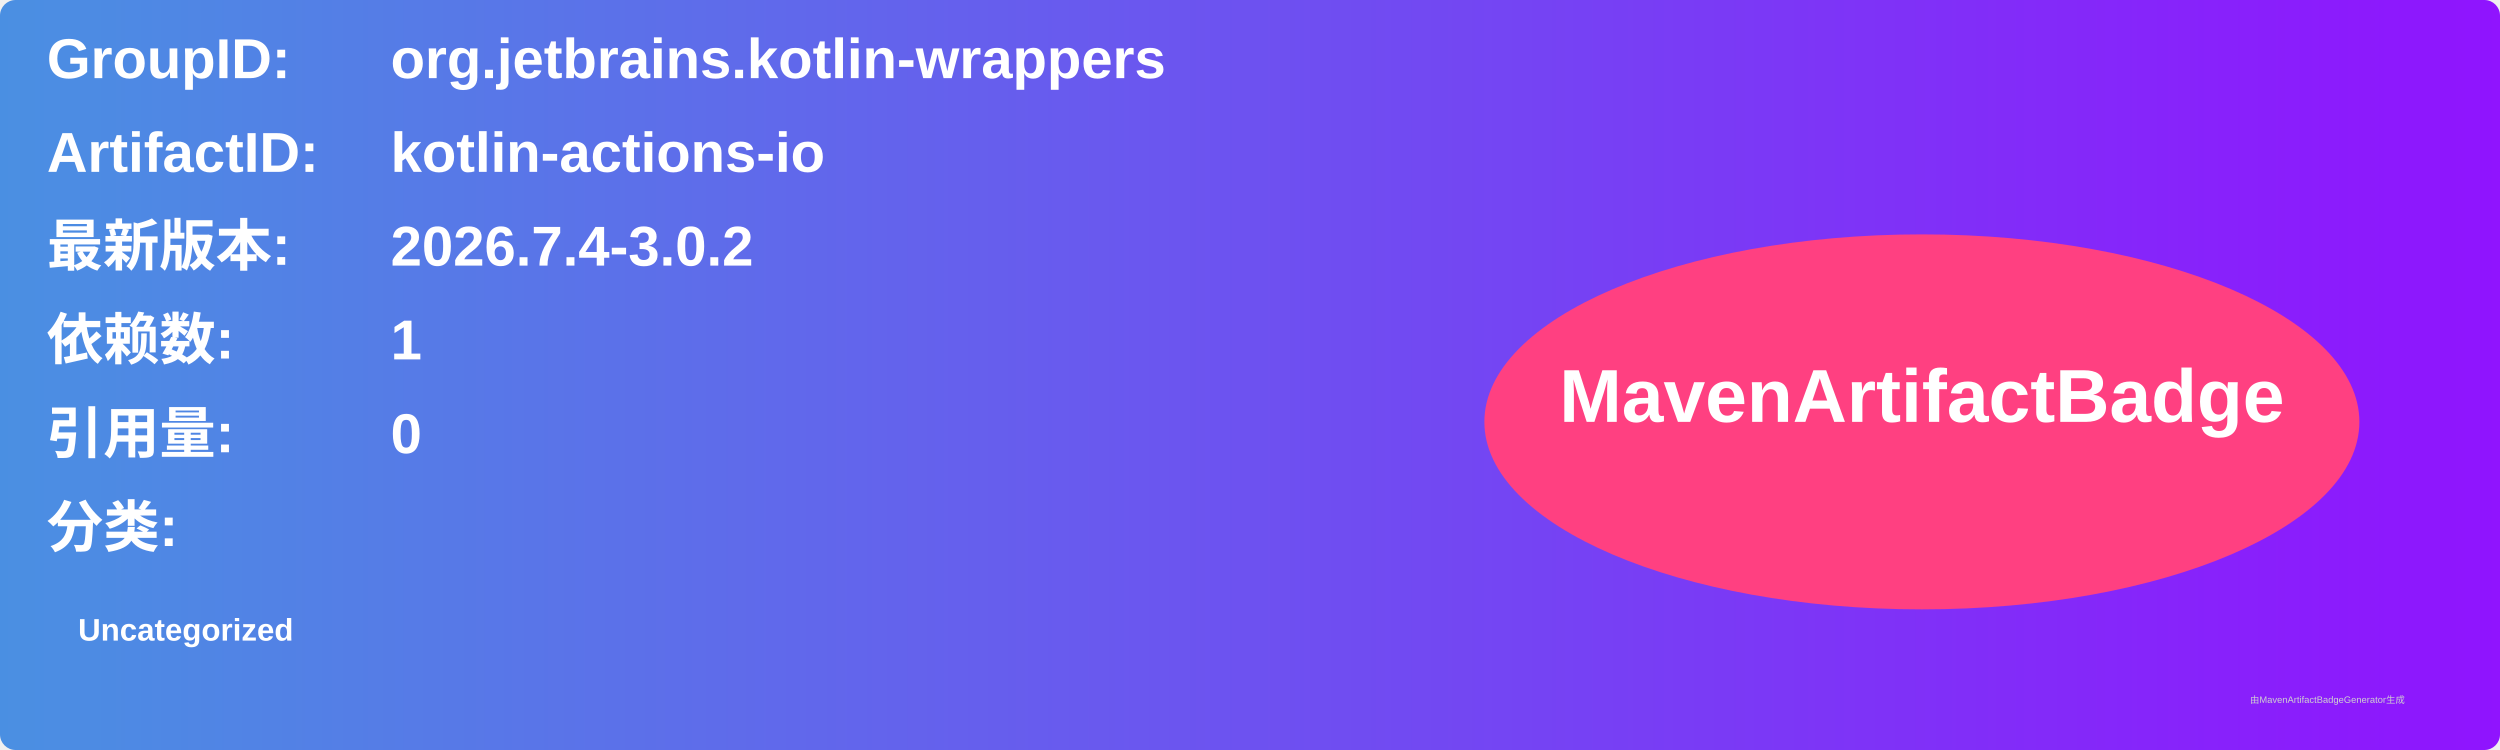
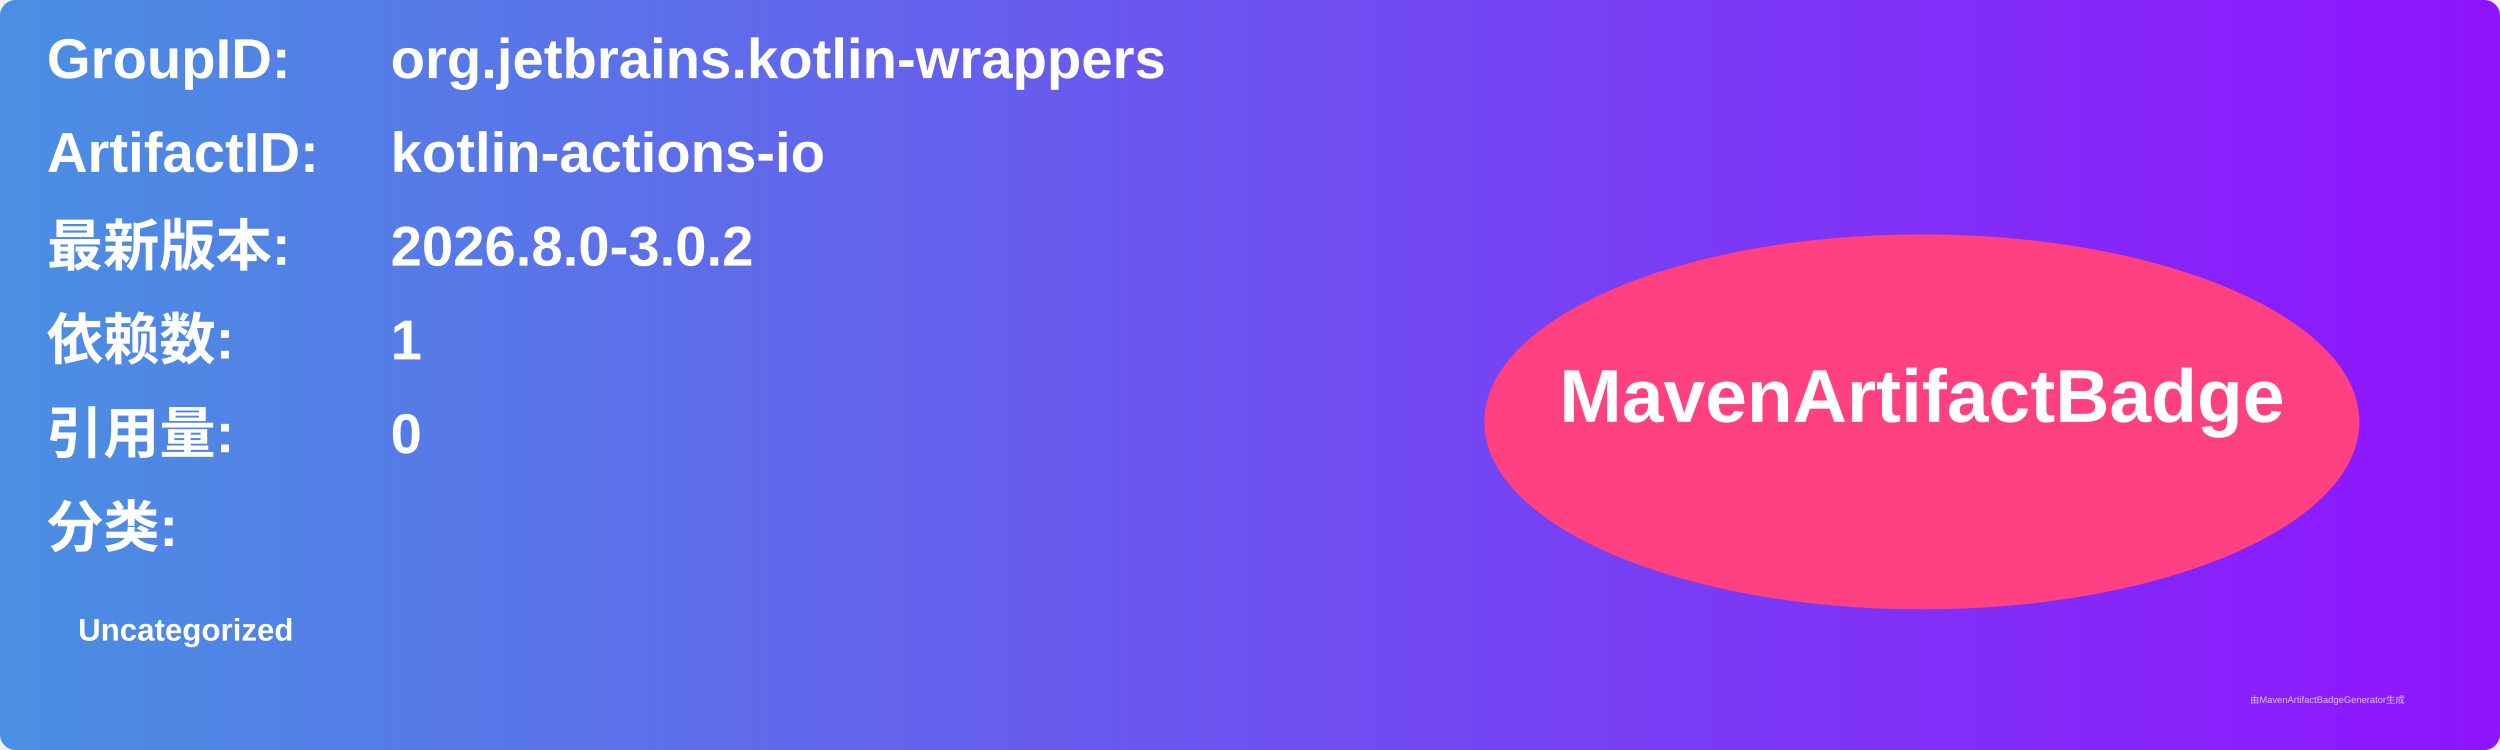
<svg xmlns="http://www.w3.org/2000/svg" width="800" height="240" viewBox="0 0 800 240">
  <linearGradient id="grad" x1="0%" y1="0%" x2="100%" y2="0%">
    <stop offset="0%" stop-color="#4a90e2" />
    <stop offset="100%" stop-color="#9013fe" />
  </linearGradient>
  <rect width="100%" height="100%" rx="5" ry="5" fill="url(#grad)" />
  <g transform="translate(15, 15)">
    <text x="0" y="10" font-family="Arial" font-size="18" fill="white" font-weight="bold" width="260">GroupID:</text>
    <text x="110" y="10" font-family="Arial" font-size="18" fill="white" font-weight="bold" width="460">org.jetbrains.kotlin-wrappers</text>
    <text x="0" y="40" font-family="Arial" font-size="18" fill="white" font-weight="bold" width="260">ArtifactID:</text>
    <text x="110" y="40" font-family="Arial" font-size="18" fill="white" font-weight="bold" width="460">kotlin-actions-io</text>
    <text x="0" y="70" font-family="Arial" font-size="18" fill="white" font-weight="bold">最新版本:</text>
    <text x="110" y="70" font-family="Arial" font-size="18" fill="white" font-weight="bold">
-       <tspan font-weight="bold">2026.7.4-3.0.2</tspan>
+       <tspan font-weight="bold">2026.8.0-3.0.2</tspan>
    </text>
    <text x="0" y="100" font-family="Arial" font-size="18" fill="white" font-weight="bold">依赖数: </text>
    <text x="110" y="100" font-family="Arial" font-size="18" fill="white">
      <tspan font-weight="bold">1</tspan>
    </text>
    <text x="0" y="130" font-family="Arial" font-size="18" fill="white" font-weight="bold">引用量: </text>
    <text x="110" y="130" font-family="Arial" font-size="18" fill="white">
      <tspan font-weight="bold">0</tspan>
    </text>
    <text x="0" y="160" font-family="Arial" font-size="18" fill="white" font-weight="bold">分类:</text>
    <text x="10" y="190" font-family="Arial" font-size="10" fill="white">
      <tspan font-weight="bold">Uncategorized</tspan>
    </text>
    <ellipse cx="600" cy="120" rx="140" ry="60" fill="#ff4081" />
    <text x="600" y="120" text-anchor="middle" font-family="Arial" font-size="24" fill="white" font-weight="bold">MavenArtifactBadge</text>
  </g>
  <text x="720" y="225" font-family="Arial" font-size="3" fill="#d0d0d0">由MavenArtifactBadgeGenerator生成</text>
</svg>
